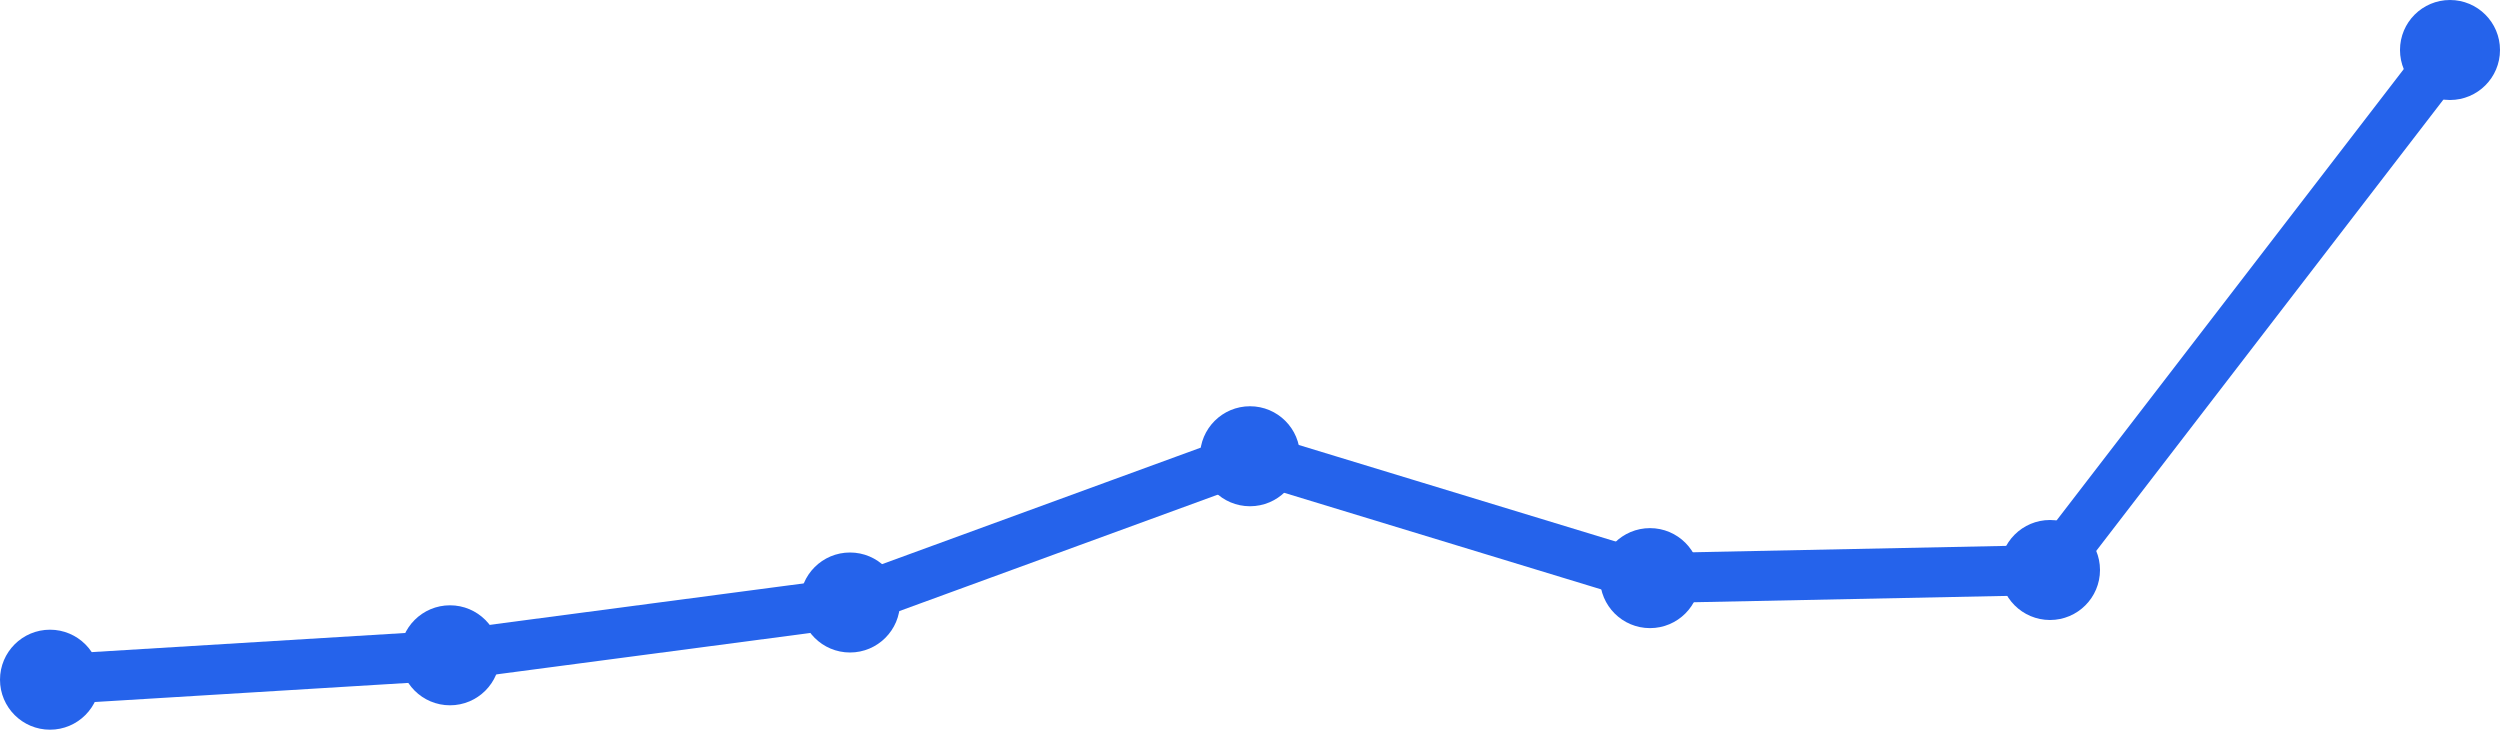
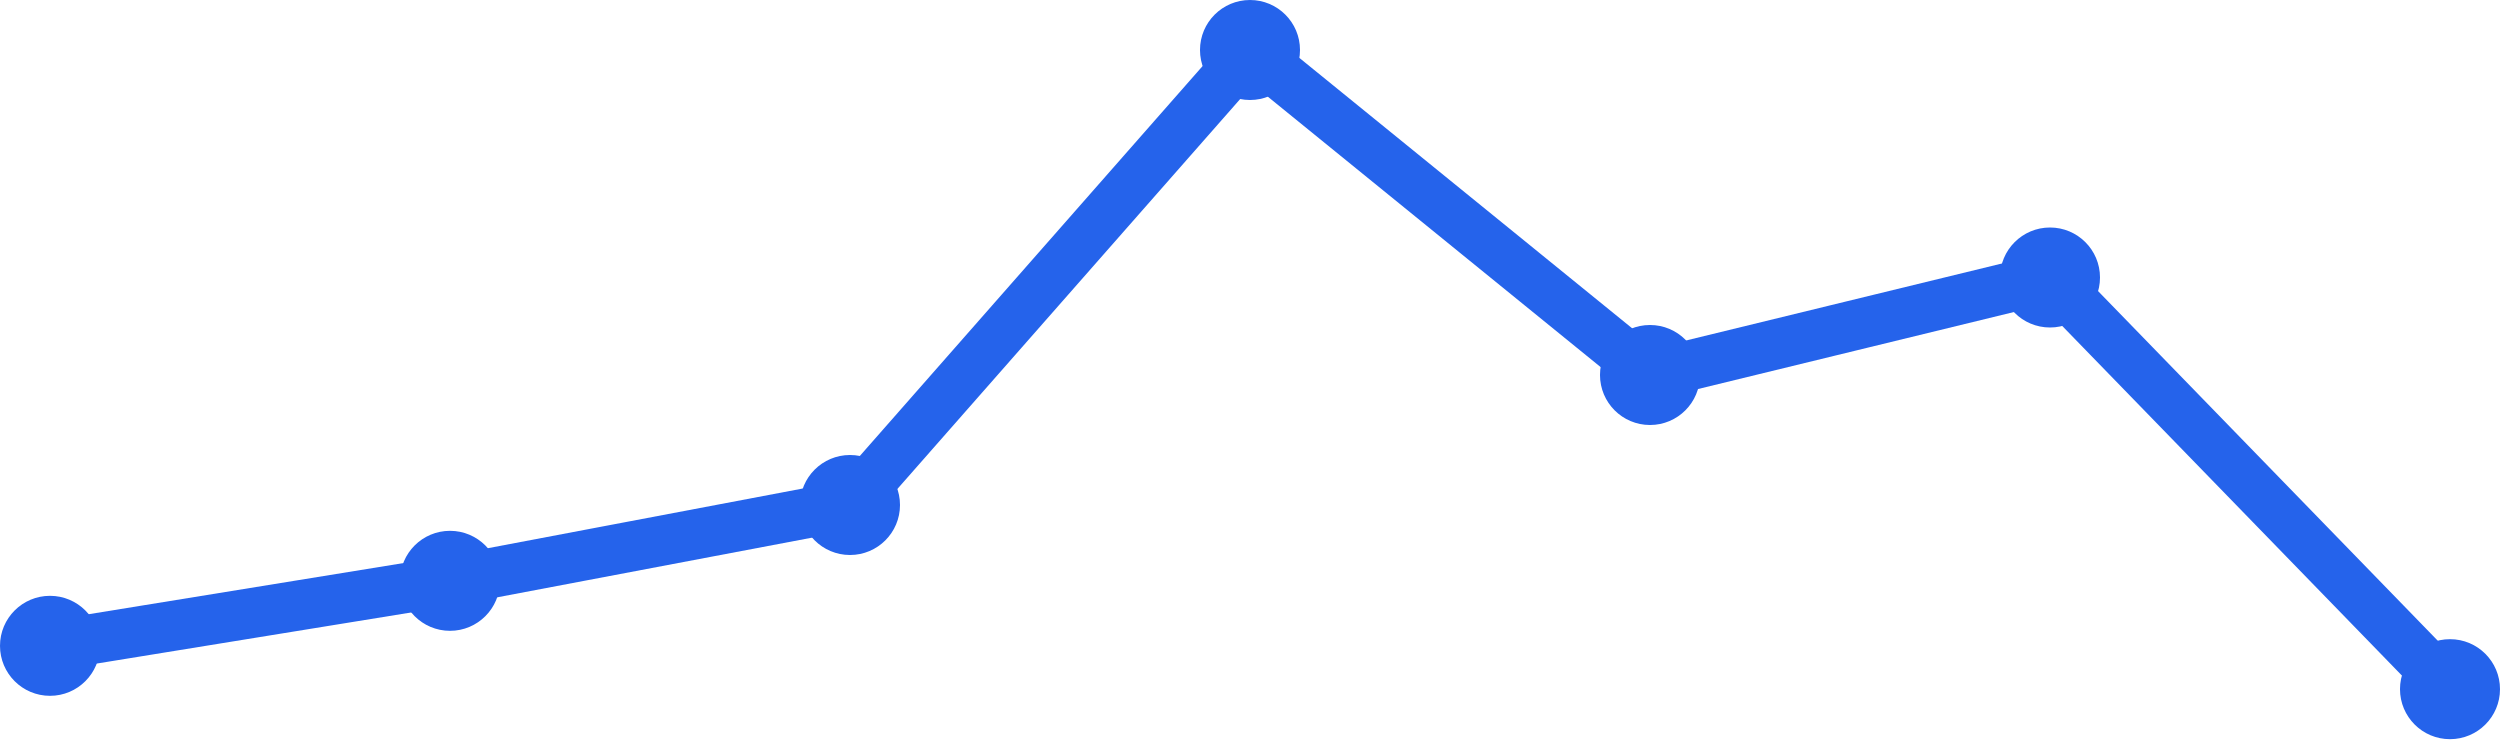
<svg xmlns="http://www.w3.org/2000/svg" width="100" height="30" viewBox="0 0 100 30">
-   <path d="M 2,27.188 L 18,26.212 L 34,24.1 L 50,18.25 L 66,23.125 L 82,22.8 L 98,2" fill="none" stroke="#2563eb" stroke-width="2" stroke-linecap="round" stroke-linejoin="round" />
-   <circle cx="2" cy="27.188" r="2" fill="#2563eb" />
-   <circle cx="18" cy="26.212" r="2" fill="#2563eb" />
-   <circle cx="34" cy="24.1" r="2" fill="#2563eb" />
-   <circle cx="50" cy="18.25" r="2" fill="#2563eb" />
-   <circle cx="66" cy="23.125" r="2" fill="#2563eb" />
-   <circle cx="82" cy="22.8" r="2" fill="#2563eb" />
-   <circle cx="98" cy="2" r="2" fill="#2563eb" />
+   <path d="M 2,25.833 L 18,23.233 L 34,20.2 L 50,2 L 66,15 L 82,11.1 L 98,27.567" fill="none" stroke="#2563eb" stroke-width="2" stroke-linecap="round" stroke-linejoin="round" />
+   <circle cx="2" cy="25.833" r="2" fill="#2563eb" />
+   <circle cx="18" cy="23.233" r="2" fill="#2563eb" />
+   <circle cx="34" cy="20.2" r="2" fill="#2563eb" />
+   <circle cx="50" cy="2" r="2" fill="#2563eb" />
+   <circle cx="66" cy="15" r="2" fill="#2563eb" />
+   <circle cx="82" cy="11.1" r="2" fill="#2563eb" />
+   <circle cx="98" cy="27.567" r="2" fill="#2563eb" />
</svg>
